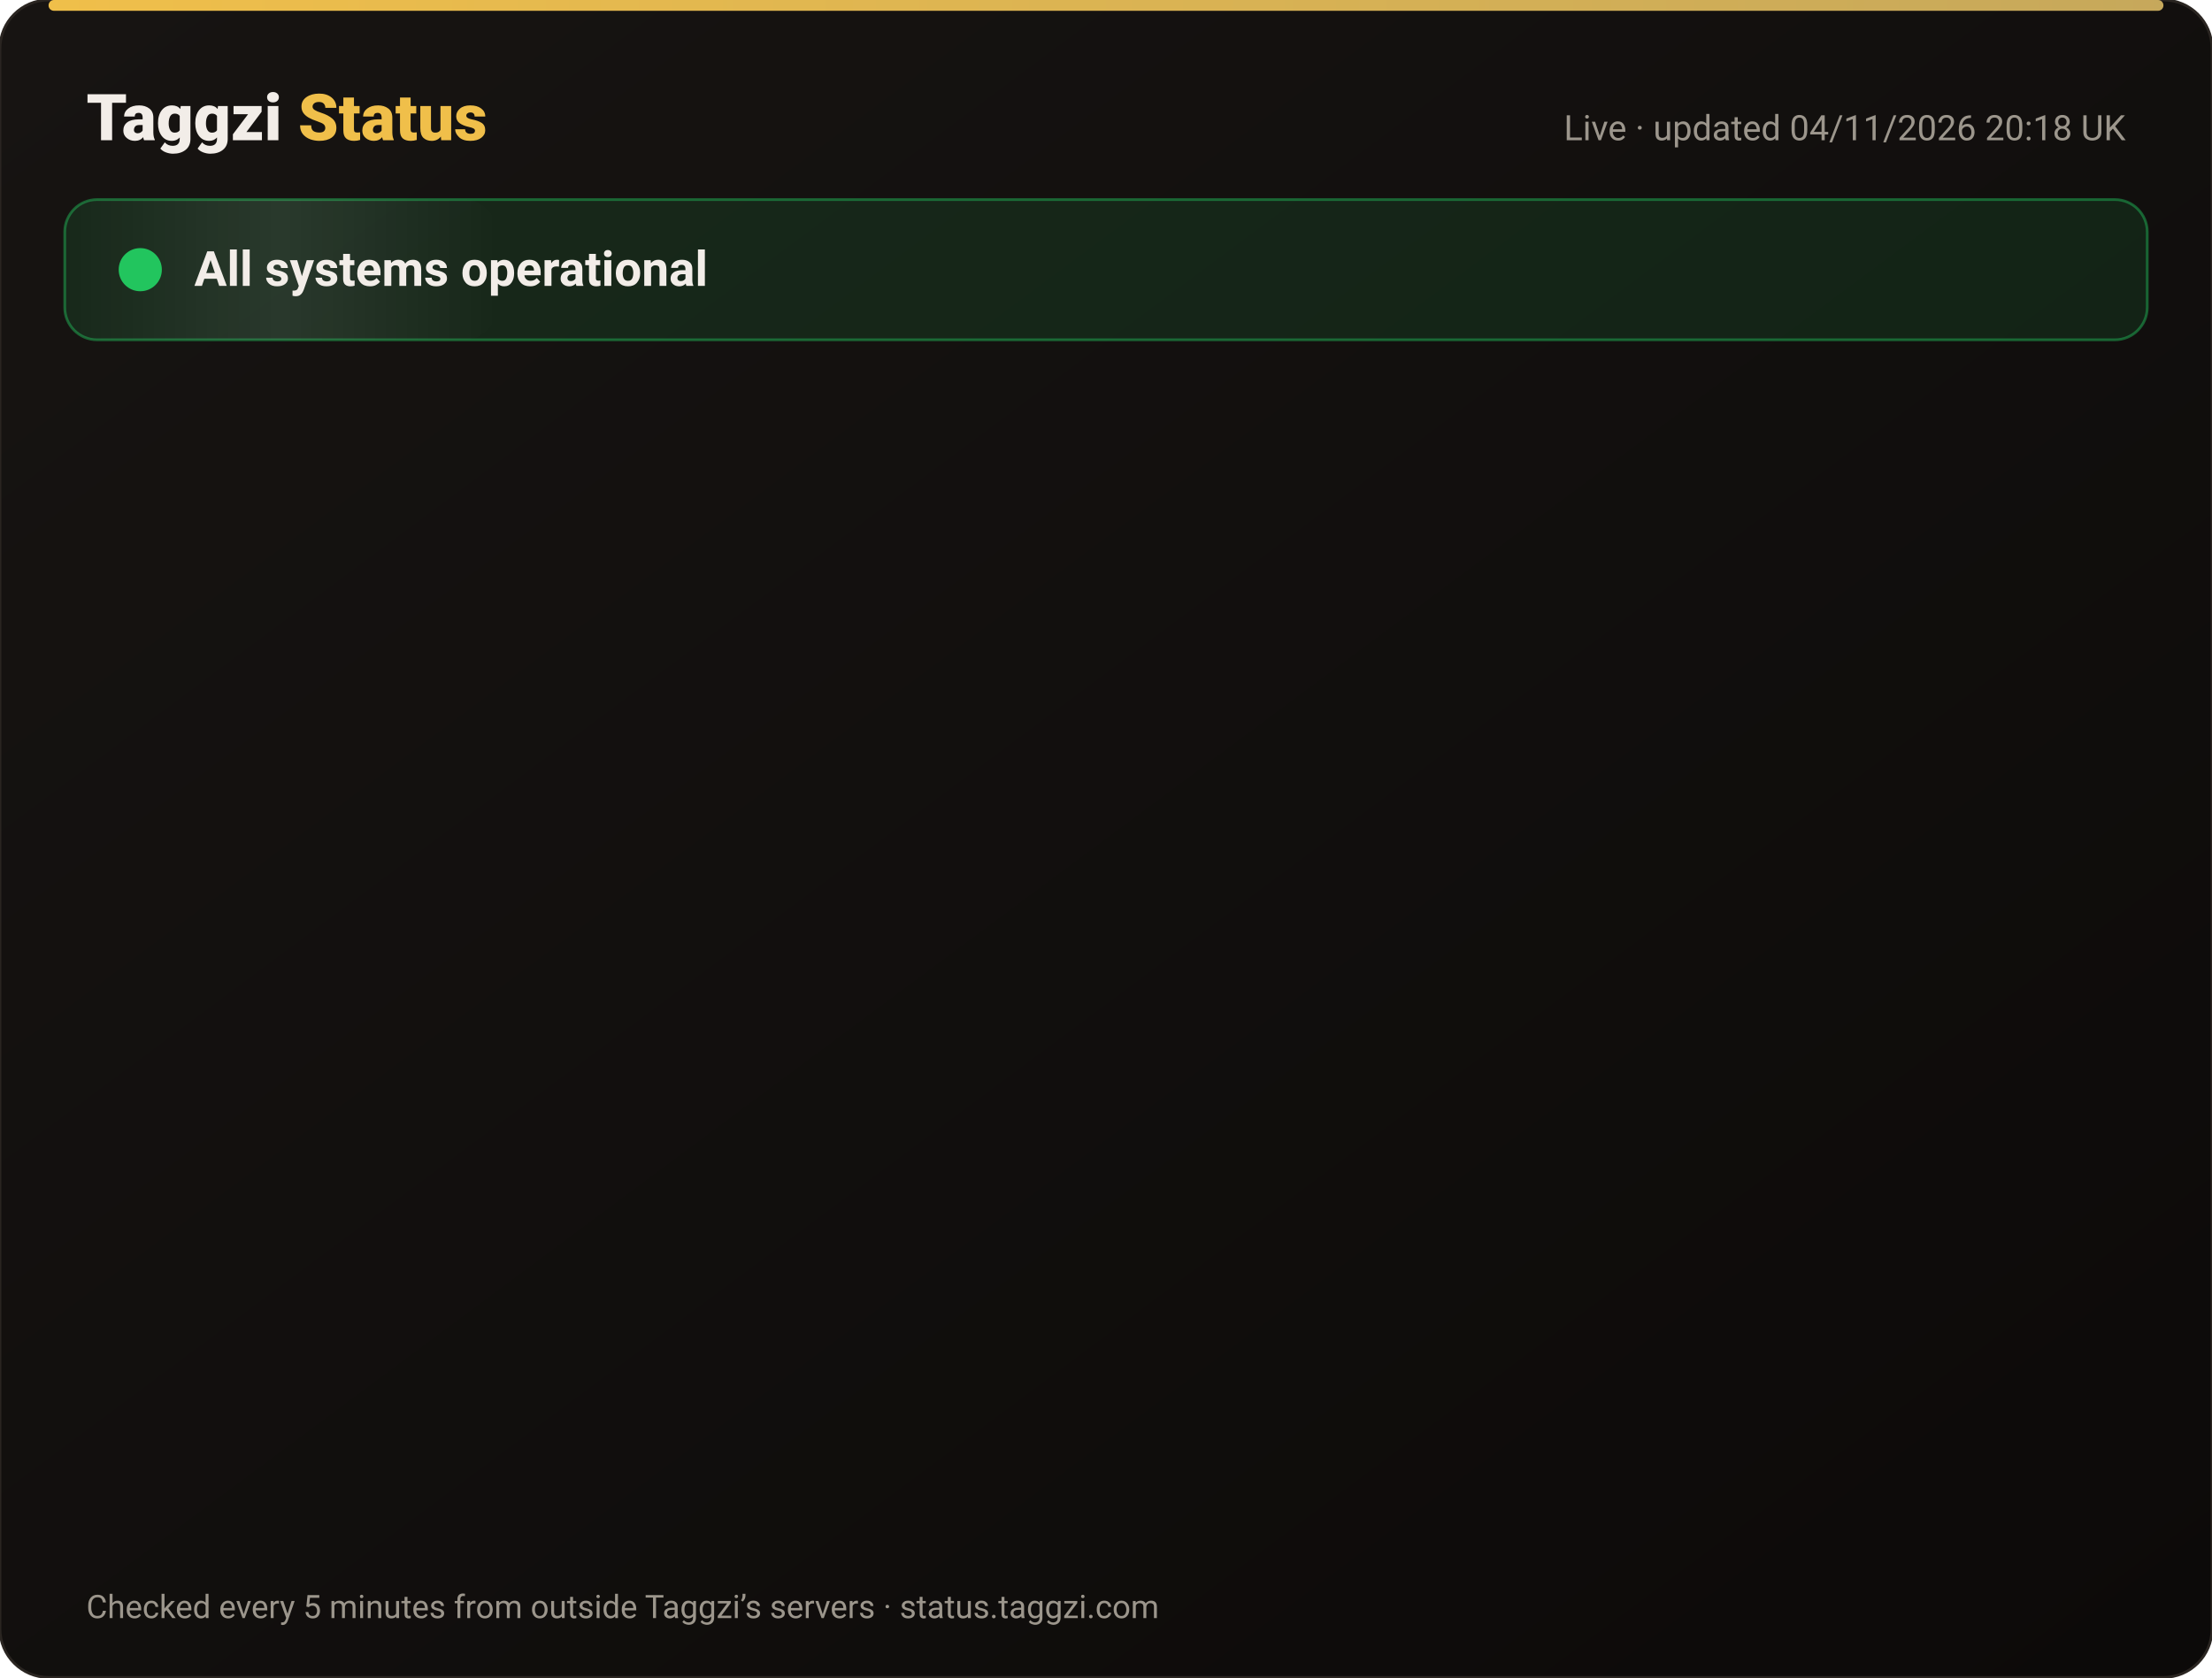
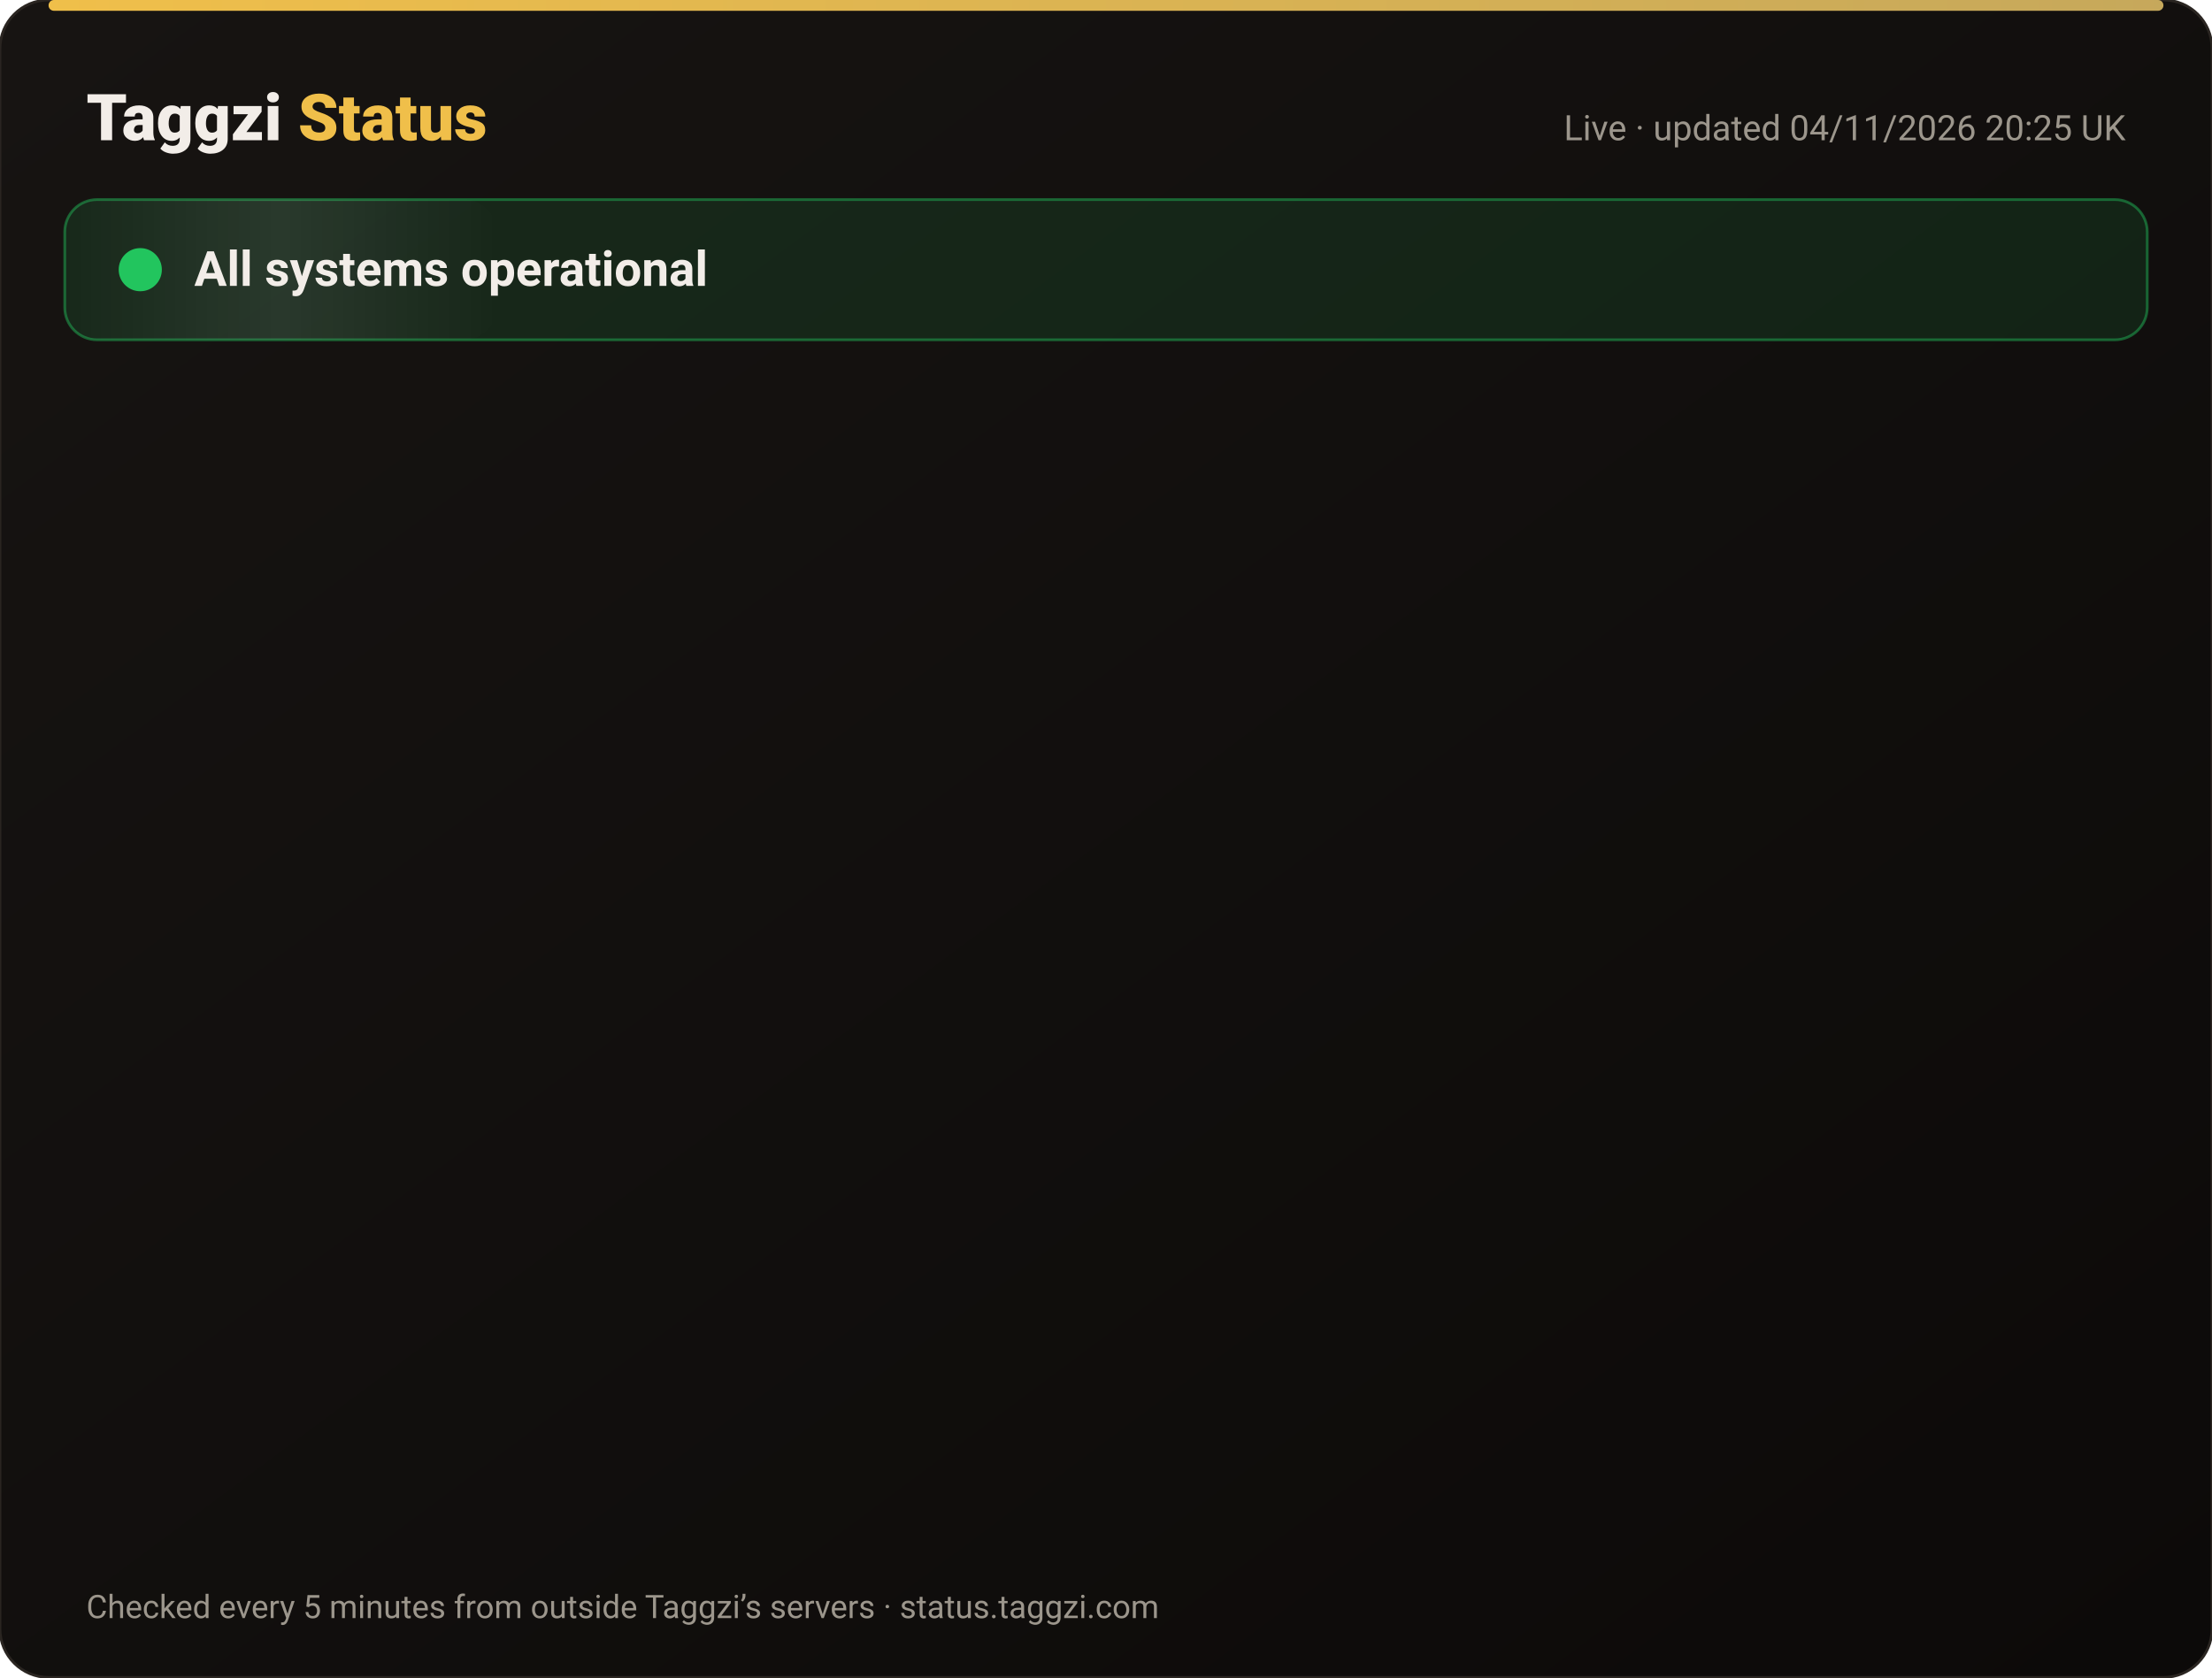
<svg xmlns="http://www.w3.org/2000/svg" width="820" height="622" viewBox="0 0 820 622" font-family="-apple-system,Segoe UI,Roboto,Helvetica,Arial,sans-serif">
  <defs>
    <linearGradient id="bg" x1="0" y1="0" x2="1" y2="1">
      <stop offset="0" stop-color="#171412" />
      <stop offset="1" stop-color="#0C0A09" />
    </linearGradient>
    <linearGradient id="gold" x1="0" x2="1">
      <stop offset="0" stop-color="#F0BF4A" />
      <stop offset="1" stop-color="#c6a85b" />
    </linearGradient>
    <linearGradient id="shine" x1="0" x2="1">
      <stop offset="0" stop-color="#fff" stop-opacity="0" />
      <stop offset=".5" stop-color="#fff" stop-opacity=".08" />
      <stop offset="1" stop-color="#fff" stop-opacity="0" />
    </linearGradient>
  </defs>
  <rect width="820" height="622" rx="18" fill="url(#bg)" stroke="#2a2521" />
  <rect x="18" y="0" width="784" height="4" rx="2" fill="url(#gold)" />
  <text x="32" y="52" font-size="24" font-weight="800" fill="#F2EDE8">Taggzi <tspan fill="#F0BF4A">Status</tspan>
  </text>
-   <text x="788" y="52" font-size="13" fill="#9C968C" text-anchor="end">Live · updated 04/11/2026 20:18 UK</text>
+   <text x="788" y="52" font-size="13" fill="#9C968C" text-anchor="end">Live · updated 04/11/2026 20:25 UK</text>
  <rect x="24" y="74" width="772" height="52" rx="12" fill="#22c55e" fill-opacity=".12" stroke="#22c55e" stroke-opacity=".45" />
  <rect x="24" y="74" width="160" height="52" rx="12" fill="url(#shine)">
    <animate attributeName="x" from="-160" to="820" dur="4s" repeatCount="indefinite" />
  </rect>
  <circle cx="52" cy="100" r="7" fill="#22c55e" />
  <circle cx="52" cy="100" r="7" fill="none" stroke="#22c55e" stroke-width="2">
    <animate attributeName="r" values="7;15;7" dur="2s" repeatCount="indefinite" />
    <animate attributeName="opacity" values=".9;0;.9" dur="2s" repeatCount="indefinite" />
  </circle>
  <text x="72" y="106" font-size="18" font-weight="700" fill="#F2EDE8">All systems operational</text>
  <g opacity="0">
    <animate attributeName="opacity" from="0" to="1" begin="0.00s" dur=".6s" fill="freeze" />
    <line x1="32" y1="188" x2="788" y2="188" stroke="#2a2521" />
    <circle cx="44" cy="166" r="6" fill="#22c55e">
      <animate attributeName="opacity" values="1;.45;1" dur="2.4s" begin="0.00s" repeatCount="indefinite" />
    </circle>
    <text x="62" y="171" font-size="15" font-weight="650" fill="#F2EDE8">Website</text>
    <text x="630" y="171" font-size="13" fill="#9C968C" text-anchor="end">99.96% uptime</text>
    <rect x="648" y="154" width="140" height="24" rx="12" fill="#22c55e" fill-opacity=".14" stroke="#22c55e" stroke-opacity=".5" />
    <text x="718" y="171" font-size="12" font-weight="700" fill="#22c55e" text-anchor="middle">Operational</text>
  </g>
  <g opacity="0">
    <animate attributeName="opacity" from="0" to="1" begin="0.15s" dur=".6s" fill="freeze" />
    <line x1="32" y1="234" x2="788" y2="234" stroke="#2a2521" />
    <circle cx="44" cy="212" r="6" fill="#22c55e">
      <animate attributeName="opacity" values="1;.45;1" dur="2.4s" begin="0.15s" repeatCount="indefinite" />
    </circle>
    <text x="62" y="217" font-size="15" font-weight="650" fill="#F2EDE8">Tag scans</text>
    <text x="630" y="217" font-size="13" fill="#9C968C" text-anchor="end">99.96% uptime</text>
    <rect x="648" y="200" width="140" height="24" rx="12" fill="#22c55e" fill-opacity=".14" stroke="#22c55e" stroke-opacity=".5" />
    <text x="718" y="217" font-size="12" font-weight="700" fill="#22c55e" text-anchor="middle">Operational</text>
  </g>
  <g opacity="0">
    <animate attributeName="opacity" from="0" to="1" begin="0.30s" dur=".6s" fill="freeze" />
    <line x1="32" y1="280" x2="788" y2="280" stroke="#2a2521" />
    <circle cx="44" cy="258" r="6" fill="#22c55e">
      <animate attributeName="opacity" values="1;.45;1" dur="2.4s" begin="0.30s" repeatCount="indefinite" />
    </circle>
    <text x="62" y="263" font-size="15" font-weight="650" fill="#F2EDE8">Manual tag lookup</text>
    <text x="630" y="263" font-size="13" fill="#9C968C" text-anchor="end">99.96% uptime</text>
    <rect x="648" y="246" width="140" height="24" rx="12" fill="#22c55e" fill-opacity=".14" stroke="#22c55e" stroke-opacity=".5" />
    <text x="718" y="263" font-size="12" font-weight="700" fill="#22c55e" text-anchor="middle">Operational</text>
  </g>
  <g opacity="0">
    <animate attributeName="opacity" from="0" to="1" begin="0.45s" dur=".6s" fill="freeze" />
    <line x1="32" y1="326" x2="788" y2="326" stroke="#2a2521" />
    <circle cx="44" cy="304" r="6" fill="#22c55e">
      <animate attributeName="opacity" values="1;.45;1" dur="2.4s" begin="0.45s" repeatCount="indefinite" />
    </circle>
    <text x="62" y="309" font-size="15" font-weight="650" fill="#F2EDE8">App &amp; login</text>
    <text x="630" y="309" font-size="13" fill="#9C968C" text-anchor="end">99.96% uptime</text>
    <rect x="648" y="292" width="140" height="24" rx="12" fill="#22c55e" fill-opacity=".14" stroke="#22c55e" stroke-opacity=".5" />
    <text x="718" y="309" font-size="12" font-weight="700" fill="#22c55e" text-anchor="middle">Operational</text>
  </g>
  <g opacity="0">
    <animate attributeName="opacity" from="0" to="1" begin="0.60s" dur=".6s" fill="freeze" />
    <line x1="32" y1="372" x2="788" y2="372" stroke="#2a2521" />
    <circle cx="44" cy="350" r="6" fill="#22c55e">
      <animate attributeName="opacity" values="1;.45;1" dur="2.4s" begin="0.60s" repeatCount="indefinite" />
    </circle>
    <text x="62" y="355" font-size="15" font-weight="650" fill="#F2EDE8">Community alerts</text>
    <text x="630" y="355" font-size="13" fill="#9C968C" text-anchor="end">99.96% uptime</text>
    <rect x="648" y="338" width="140" height="24" rx="12" fill="#22c55e" fill-opacity=".14" stroke="#22c55e" stroke-opacity=".5" />
    <text x="718" y="355" font-size="12" font-weight="700" fill="#22c55e" text-anchor="middle">Operational</text>
  </g>
  <g opacity="0">
    <animate attributeName="opacity" from="0" to="1" begin="0.75s" dur=".6s" fill="freeze" />
    <line x1="32" y1="418" x2="788" y2="418" stroke="#2a2521" />
    <circle cx="44" cy="396" r="6" fill="#22c55e">
      <animate attributeName="opacity" values="1;.45;1" dur="2.4s" begin="0.75s" repeatCount="indefinite" />
    </circle>
    <text x="62" y="401" font-size="15" font-weight="650" fill="#F2EDE8">Private calling</text>
    <text x="630" y="401" font-size="13" fill="#9C968C" text-anchor="end">99.96% uptime</text>
    <rect x="648" y="384" width="140" height="24" rx="12" fill="#22c55e" fill-opacity=".14" stroke="#22c55e" stroke-opacity=".5" />
    <text x="718" y="401" font-size="12" font-weight="700" fill="#22c55e" text-anchor="middle">Operational</text>
  </g>
  <g opacity="0">
    <animate attributeName="opacity" from="0" to="1" begin="0.90s" dur=".6s" fill="freeze" />
    <line x1="32" y1="464" x2="788" y2="464" stroke="#2a2521" />
    <circle cx="44" cy="442" r="6" fill="#22c55e">
      <animate attributeName="opacity" values="1;.45;1" dur="2.4s" begin="0.90s" repeatCount="indefinite" />
    </circle>
    <text x="62" y="447" font-size="15" font-weight="650" fill="#F2EDE8">Payments</text>
    <text x="630" y="447" font-size="13" fill="#9C968C" text-anchor="end">99.95% uptime</text>
    <rect x="648" y="430" width="140" height="24" rx="12" fill="#22c55e" fill-opacity=".14" stroke="#22c55e" stroke-opacity=".5" />
    <text x="718" y="447" font-size="12" font-weight="700" fill="#22c55e" text-anchor="middle">Operational</text>
  </g>
  <g opacity="0">
    <animate attributeName="opacity" from="0" to="1" begin="1.05s" dur=".6s" fill="freeze" />
    <line x1="32" y1="510" x2="788" y2="510" stroke="#2a2521" />
    <circle cx="44" cy="488" r="6" fill="#22c55e">
      <animate attributeName="opacity" values="1;.45;1" dur="2.4s" begin="1.05s" repeatCount="indefinite" />
    </circle>
    <text x="62" y="493" font-size="15" font-weight="650" fill="#F2EDE8">Email &amp; support</text>
    <text x="630" y="493" font-size="13" fill="#9C968C" text-anchor="end">99.96% uptime</text>
    <rect x="648" y="476" width="140" height="24" rx="12" fill="#22c55e" fill-opacity=".14" stroke="#22c55e" stroke-opacity=".5" />
    <text x="718" y="493" font-size="12" font-weight="700" fill="#22c55e" text-anchor="middle">Operational</text>
  </g>
  <g opacity="0">
    <animate attributeName="opacity" from="0" to="1" begin="1.20s" dur=".6s" fill="freeze" />
    <line x1="32" y1="556" x2="788" y2="556" stroke="#2a2521" />
    <circle cx="44" cy="534" r="6" fill="#22c55e">
      <animate attributeName="opacity" values="1;.45;1" dur="2.4s" begin="1.20s" repeatCount="indefinite" />
    </circle>
    <text x="62" y="539" font-size="15" font-weight="650" fill="#F2EDE8">Secure connection (SSL)</text>
    <text x="630" y="539" font-size="13" fill="#9C968C" text-anchor="end">100.00% uptime</text>
    <rect x="648" y="522" width="140" height="24" rx="12" fill="#22c55e" fill-opacity=".14" stroke="#22c55e" stroke-opacity=".5" />
    <text x="718" y="539" font-size="12" font-weight="700" fill="#22c55e" text-anchor="middle">Operational</text>
  </g>
  <text x="32" y="600" font-size="12" fill="#9C968C">Checked every 5 minutes from outside Taggzi’s servers · status.taggzi.com</text>
</svg>
